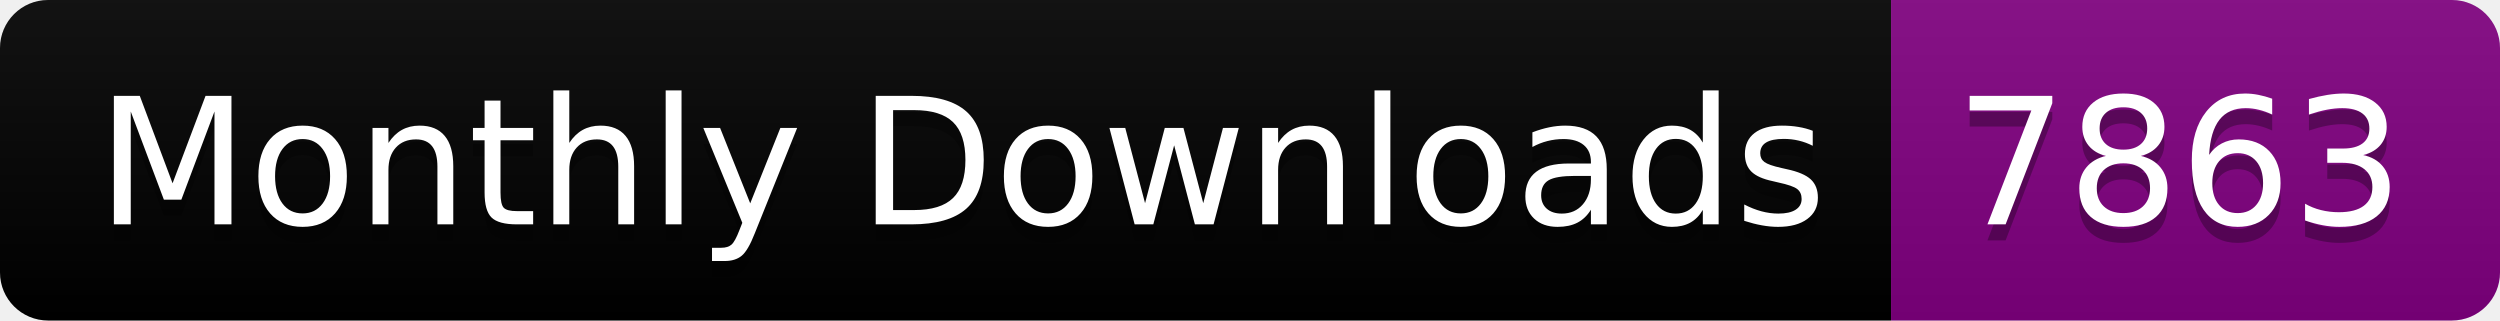
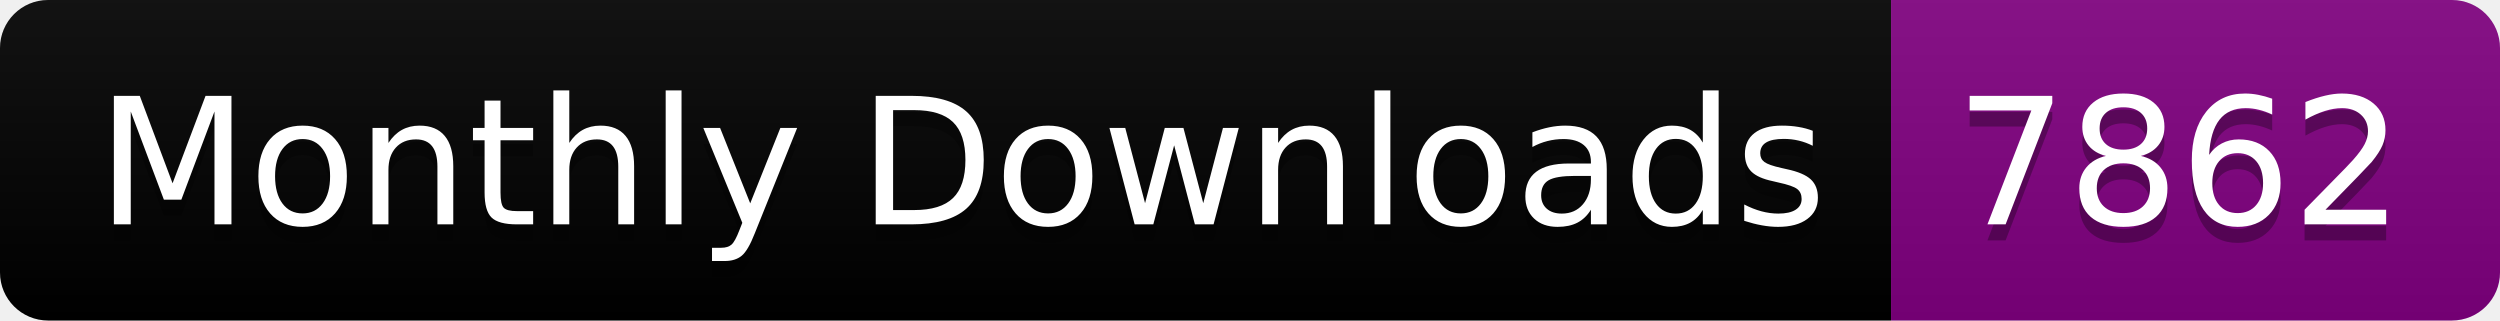
<svg xmlns="http://www.w3.org/2000/svg" width="156.0" height="20">
  <linearGradient id="smooth" x2="0" y2="100%">
    <stop offset="0" stop-color="#bbb" stop-opacity=".1" />
    <stop offset="1" stop-opacity=".1" />
  </linearGradient>
  <clipPath id="round">
    <rect width="156.0" height="20" rx="3" fill="#fff" />
  </clipPath>
  <g clip-path="url(#round)">
    <rect width="118.0" height="20" fill="black" />
    <rect x="118.0" width="38.0" height="20" fill="purple" />
    <rect width="156.0" height="20" fill="url(#smooth)" />
  </g>
  <g fill="#fff" text-anchor="middle" font-family="DejaVu Sans,Verdana,Geneva,sans-serif" font-size="110">
    <text x="600.0" y="150" fill="#010101" fill-opacity=".3" transform="scale(0.1)" textLength="1080.0" lengthAdjust="spacing">Monthly Downloads</text>
    <text x="600.0" y="140" transform="scale(0.1)" textLength="1080.0" lengthAdjust="spacing">Monthly Downloads</text>
-     <text x="1360.0" y="150" fill="#010101" fill-opacity=".3" transform="scale(0.1)" textLength="280.0" lengthAdjust="spacing">7863</text>
-     <text x="1360.0" y="140" transform="scale(0.1)" textLength="280.0" lengthAdjust="spacing">7863</text>
+     <text x="1360.0" y="150" fill="#010101" fill-opacity=".3" transform="scale(0.1)" textLength="280.0" lengthAdjust="spacing">7862</text>
+     <text x="1360.0" y="140" transform="scale(0.1)" textLength="280.0" lengthAdjust="spacing">7862</text>
  </g>
</svg>
